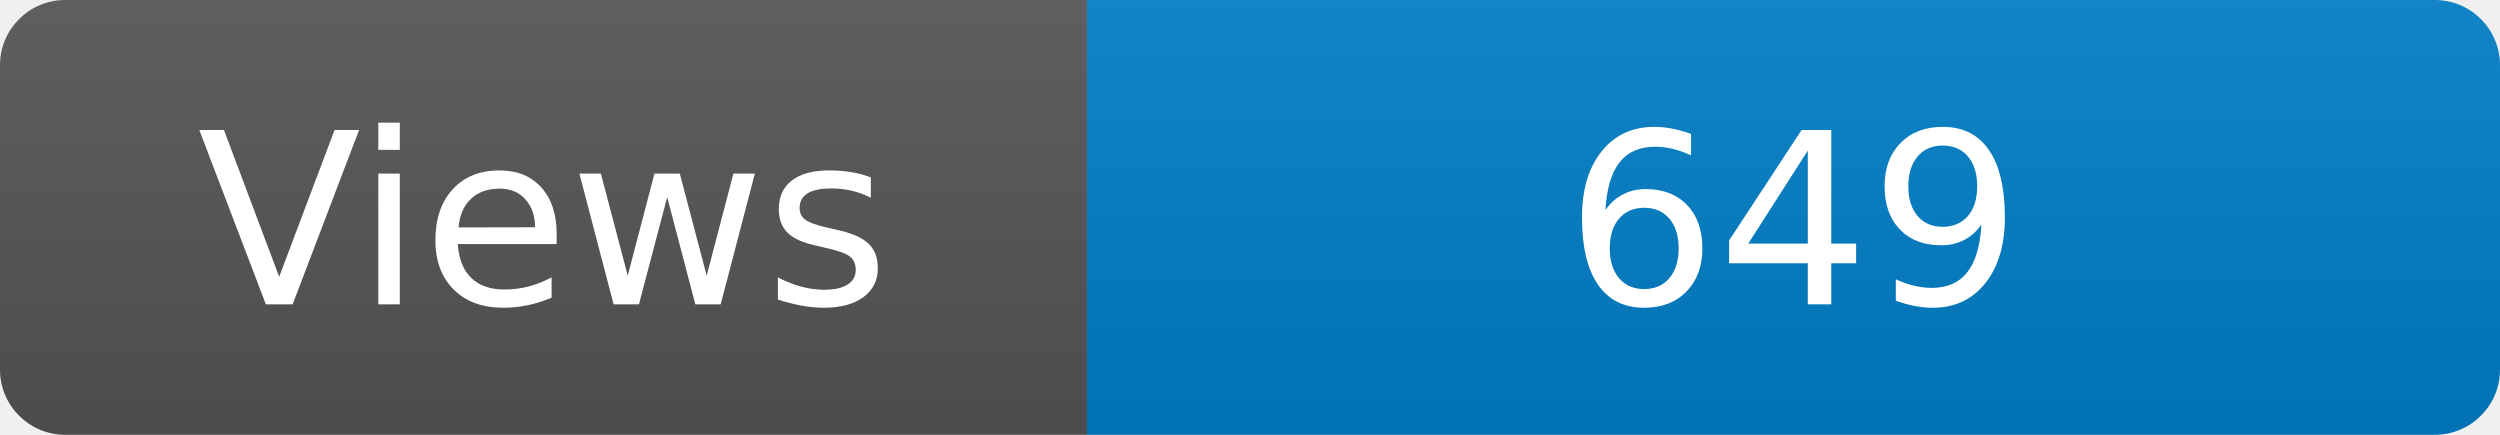
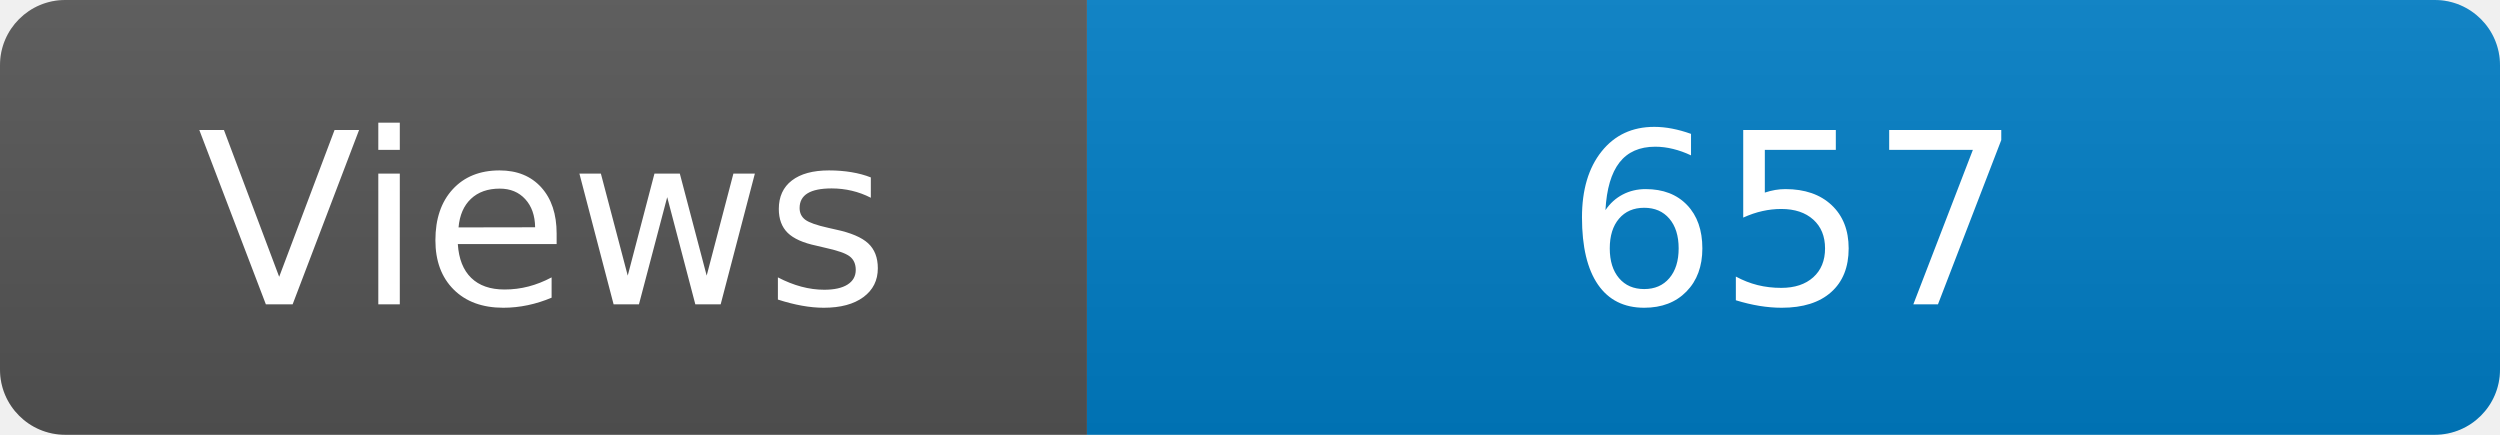
<svg xmlns="http://www.w3.org/2000/svg" width="115" height="20" role="img" aria-label="Maintained?: yes">
  <linearGradient id="s" x2="0" y2="100%">
    <stop offset="0" stop-color="#bbb" stop-opacity=".1" />
    <stop offset="1" stop-opacity=".1" />
  </linearGradient>
  <clipPath id="r">
    <rect width="115" height="20" rx="3" fill="#fff" />
  </clipPath>
  <g clip-path="url(#r)">
    <rect width="50" height="20" fill="#555" />
    <rect x="50" width="160" height="20" fill="#007ec6" />
    <rect width="115" height="20" fill="url(#s)" />
  </g>
  <g fill="#fff" text-anchor="middle" font-family="Verdana,Geneva,DejaVu Sans,sans-serif" font-size="110">
    <text x="250" y="140" transform="scale(.1)" fill="#fff">Views</text>
-     <text x="825" y="140" transform="scale(.1)" fill="#fff">649</text>
+     <text x="825" y="140" transform="scale(.1)" fill="#fff">657</text>
  </g>
</svg>
